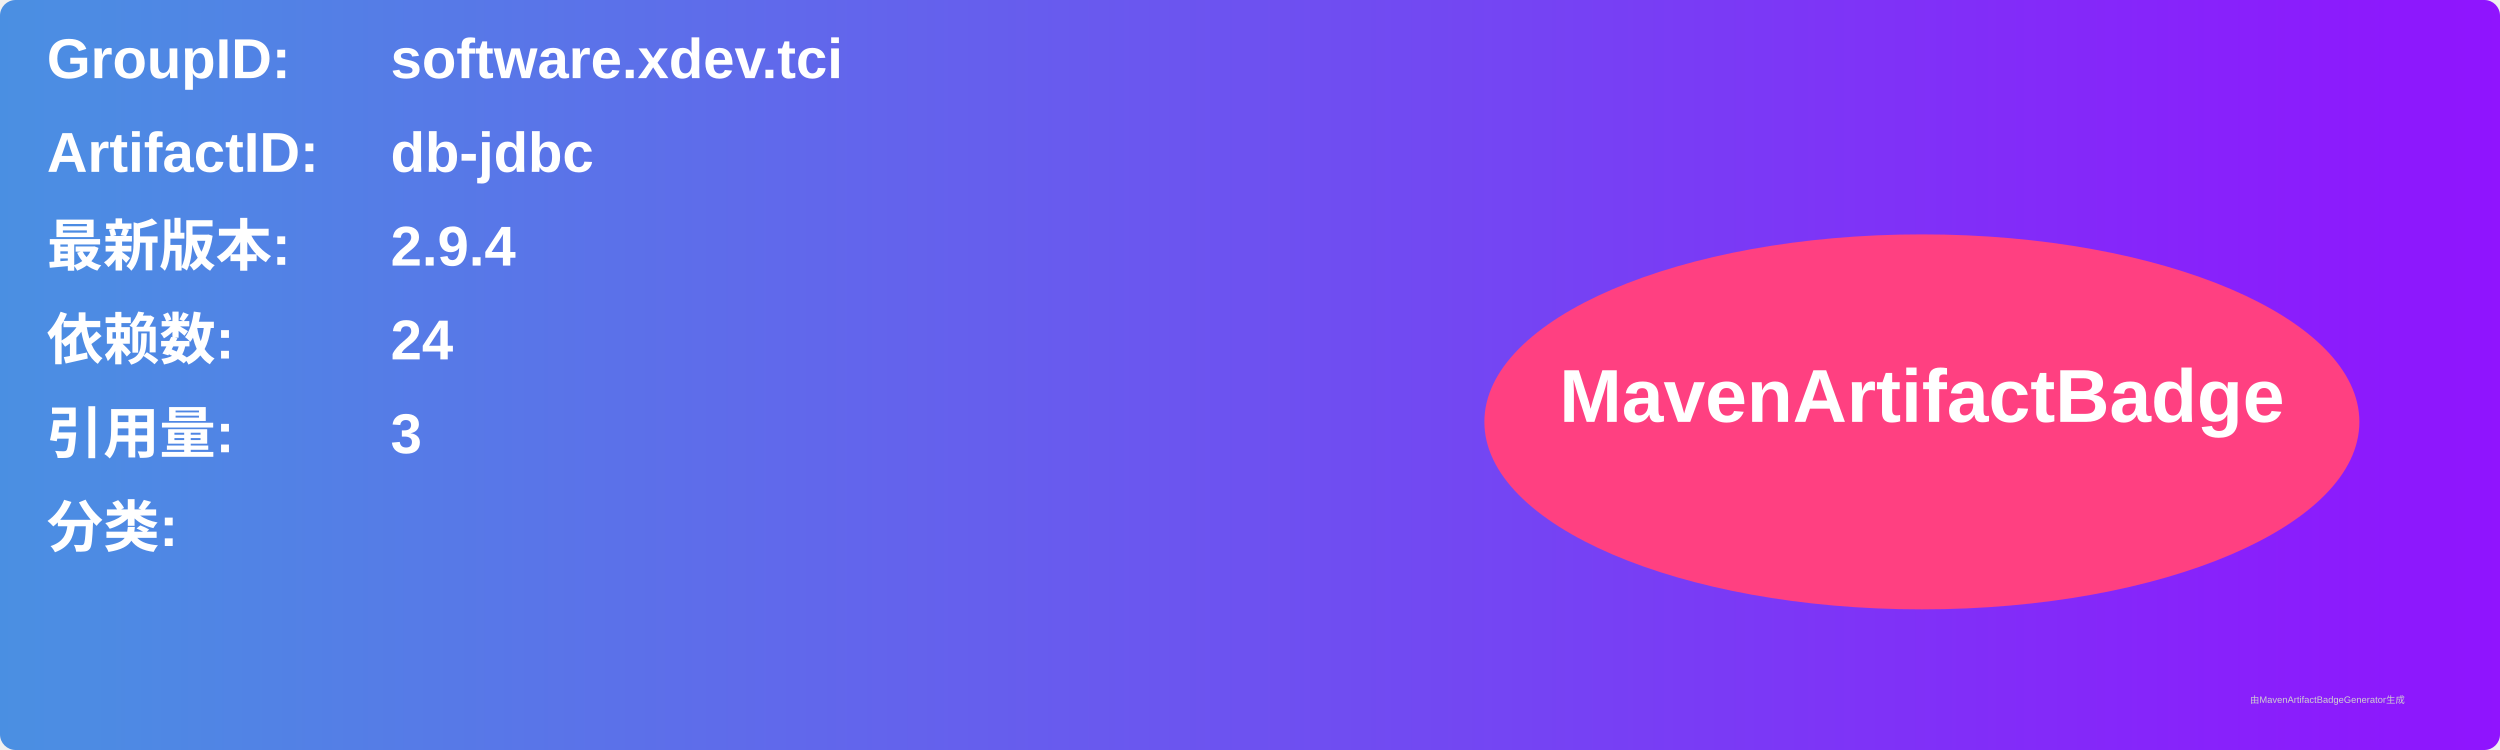
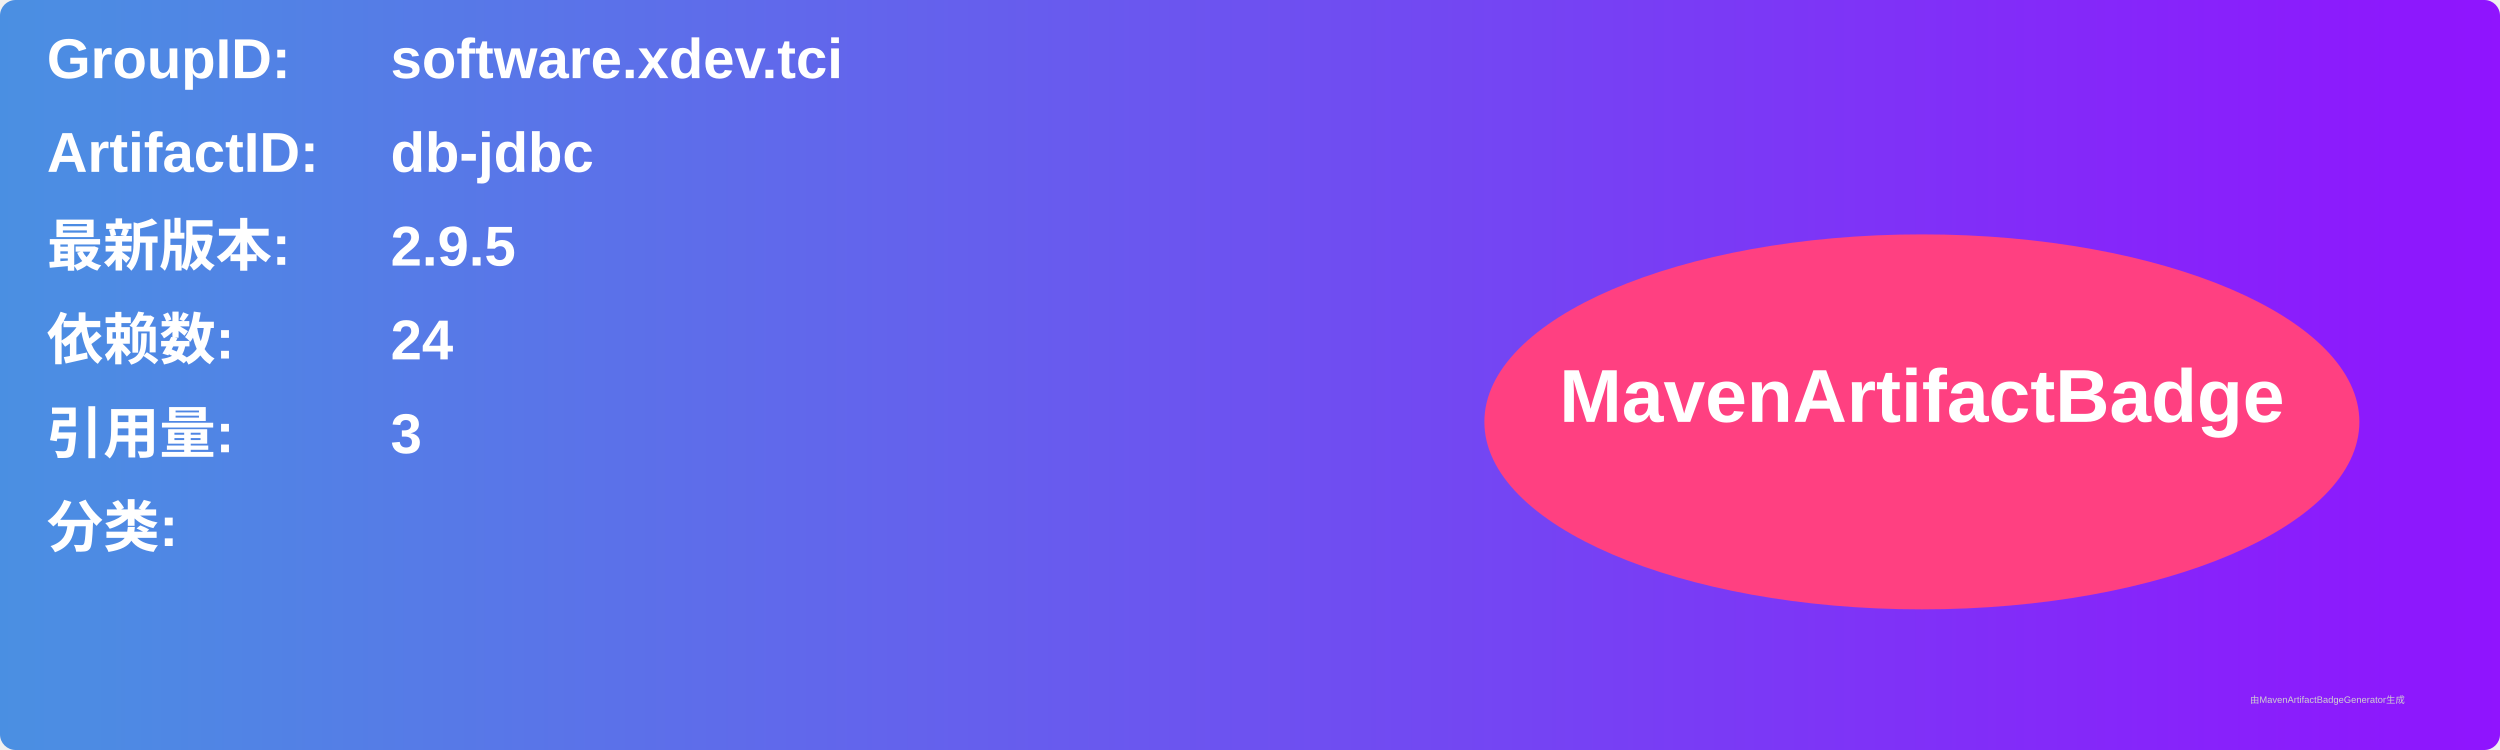
<svg xmlns="http://www.w3.org/2000/svg" width="800" height="240" viewBox="0 0 800 240">
  <linearGradient id="grad" x1="0%" y1="0%" x2="100%" y2="0%">
    <stop offset="0%" stop-color="#4a90e2" />
    <stop offset="100%" stop-color="#9013fe" />
  </linearGradient>
  <rect width="100%" height="100%" rx="5" ry="5" fill="url(#grad)" />
  <g transform="translate(15, 15)">
    <text x="0" y="10" font-family="Arial" font-size="18" fill="white" font-weight="bold" width="260">GroupID:</text>
    <text x="110" y="10" font-family="Arial" font-size="18" fill="white" font-weight="bold" width="460">software.xdev.tci</text>
    <text x="0" y="40" font-family="Arial" font-size="18" fill="white" font-weight="bold" width="260">ArtifactID:</text>
    <text x="110" y="40" font-family="Arial" font-size="18" fill="white" font-weight="bold" width="460">db-jdbc</text>
    <text x="0" y="70" font-family="Arial" font-size="18" fill="white" font-weight="bold">最新版本:</text>
    <text x="110" y="70" font-family="Arial" font-size="18" fill="white" font-weight="bold">
-       <tspan font-weight="bold">2.9.4</tspan>
+       <tspan font-weight="bold">2.9.5</tspan>
    </text>
    <text x="0" y="100" font-family="Arial" font-size="18" fill="white" font-weight="bold">依赖数: </text>
    <text x="110" y="100" font-family="Arial" font-size="18" fill="white">
      <tspan font-weight="bold">24</tspan>
    </text>
    <text x="0" y="130" font-family="Arial" font-size="18" fill="white" font-weight="bold">引用量: </text>
    <text x="110" y="130" font-family="Arial" font-size="18" fill="white">
      <tspan font-weight="bold">3</tspan>
    </text>
    <text x="0" y="160" font-family="Arial" font-size="18" fill="white" font-weight="bold">分类:</text>
    <text x="10" y="190" font-family="Arial" font-size="10" fill="white">
      <tspan font-weight="bold" />
    </text>
    <ellipse cx="600" cy="120" rx="140" ry="60" fill="#ff4081" />
    <text x="600" y="120" text-anchor="middle" font-family="Arial" font-size="24" fill="white" font-weight="bold">MavenArtifactBadge</text>
  </g>
  <text x="720" y="225" font-family="Arial" font-size="3" fill="#d0d0d0">由MavenArtifactBadgeGenerator生成</text>
</svg>
